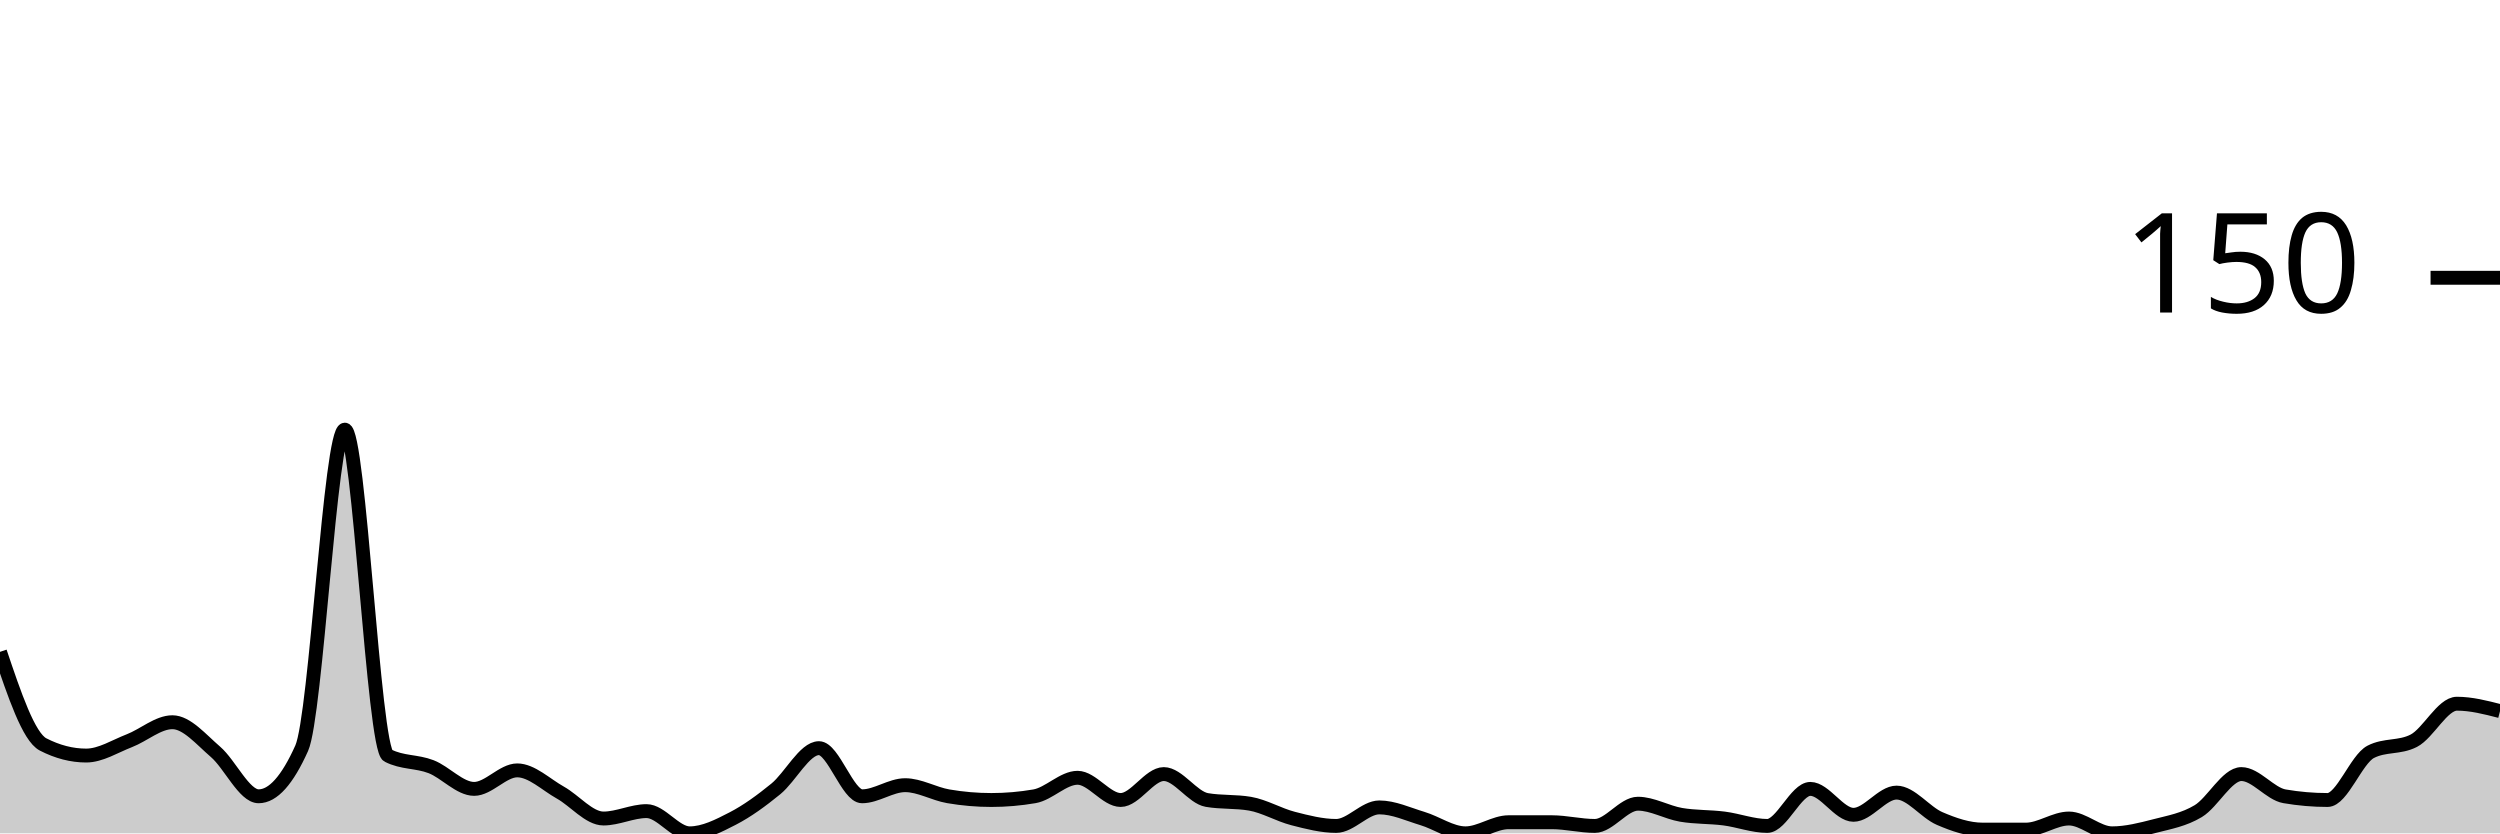
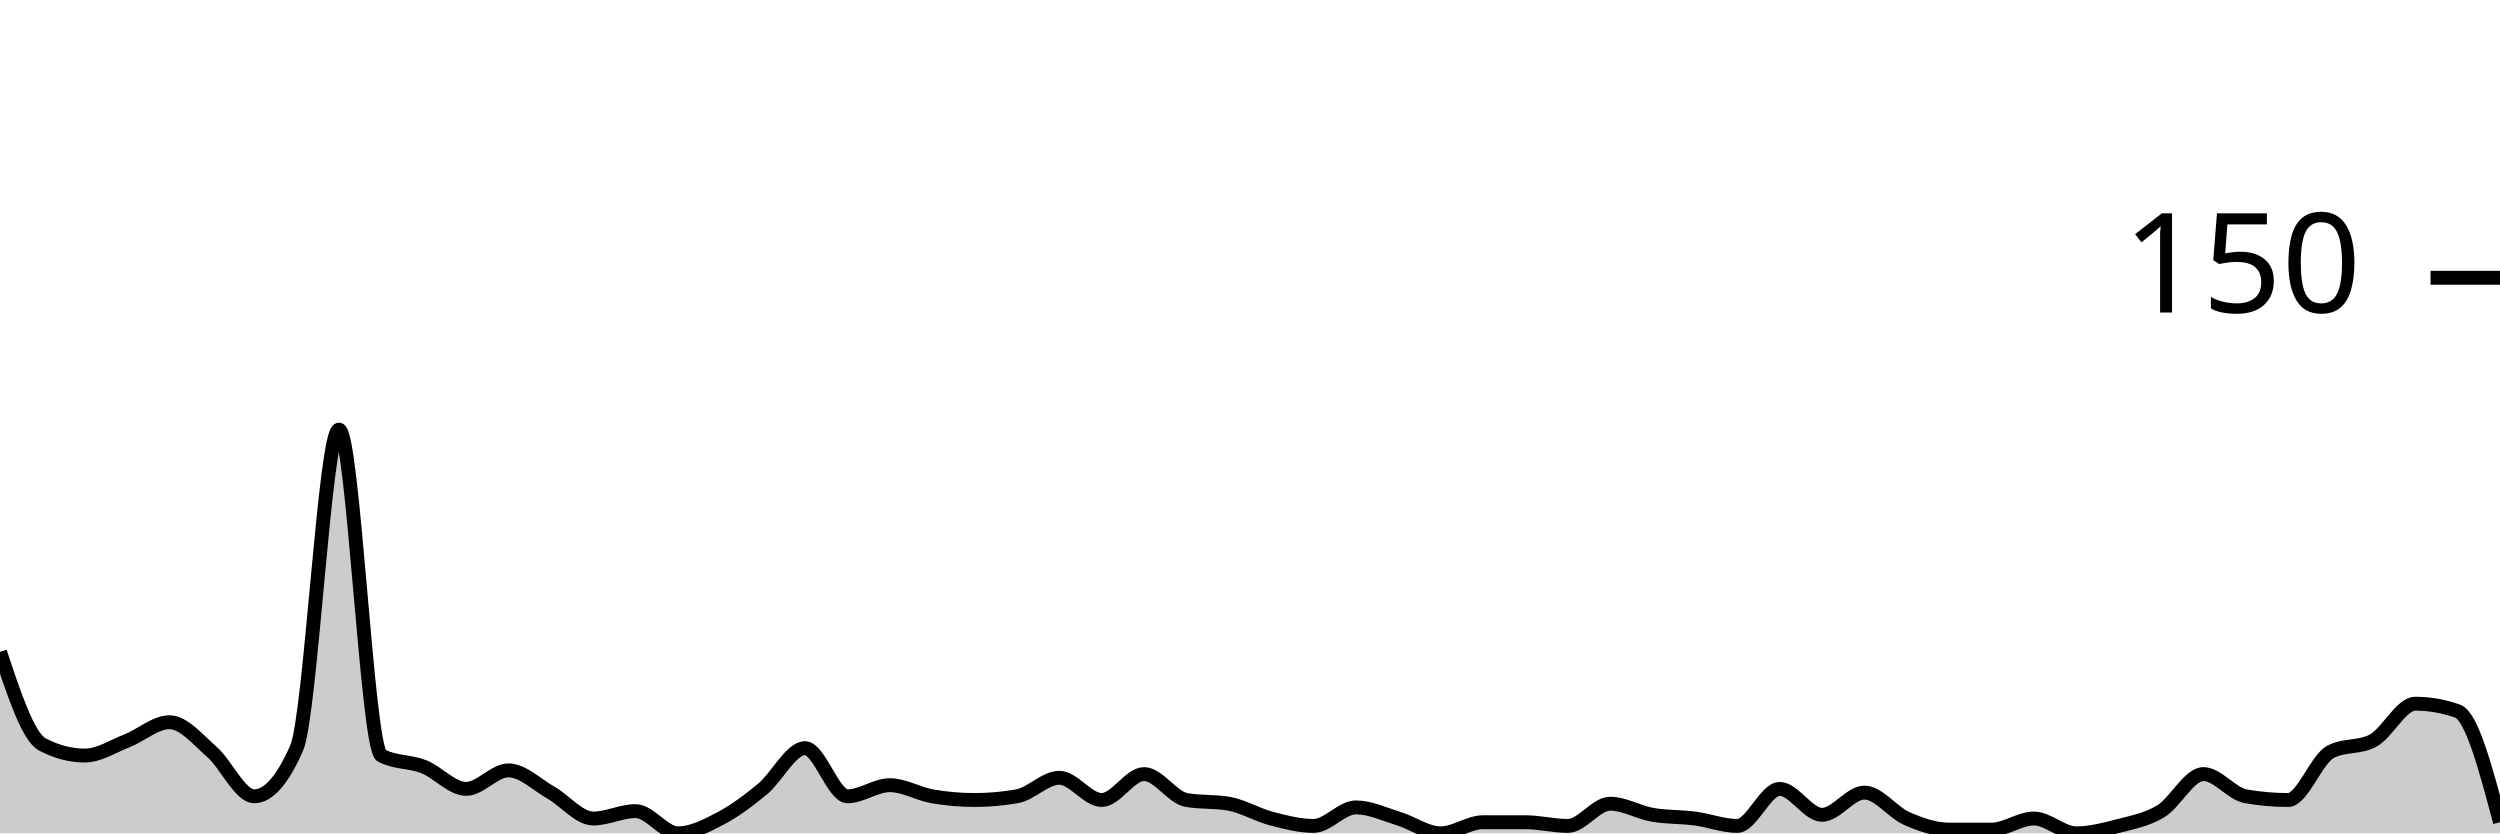
<svg xmlns="http://www.w3.org/2000/svg" viewBox="0 0 180 60">
  <g transform="translate(0,20)">
-     <path class="area" fill="rgba(0, 0, 0, 0.2)" d="M0,26.933C1.034,30,2.069,33.067,3.103,33.6C4.138,34.133,5.172,34.4,6.207,34.4C7.241,34.4,8.276,33.733,9.31,33.333C10.345,32.933,11.379,32,12.414,32C13.448,32,14.483,33.244,15.517,34.133C16.552,35.022,17.586,37.333,18.621,37.333C19.655,37.333,20.69,36.178,21.724,33.867C22.759,31.556,23.793,10.933,24.828,10.933C25.862,10.933,26.897,33.867,27.931,34.4C28.966,34.933,30,34.8,31.034,35.2C32.069,35.6,33.103,36.8,34.138,36.8C35.172,36.8,36.207,35.467,37.241,35.467C38.276,35.467,39.31,36.489,40.345,37.067C41.379,37.644,42.414,38.933,43.448,38.933C44.483,38.933,45.517,38.4,46.552,38.4C47.586,38.4,48.621,40,49.655,40C50.69,40,51.724,39.467,52.759,38.933C53.793,38.4,54.828,37.644,55.862,36.8C56.897,35.956,57.931,33.867,58.966,33.867C60,33.867,61.034,37.333,62.069,37.333C63.103,37.333,64.138,36.533,65.172,36.533C66.207,36.533,67.241,37.156,68.276,37.333C69.31,37.511,70.345,37.6,71.379,37.6C72.414,37.6,73.448,37.511,74.483,37.333C75.517,37.156,76.552,36,77.586,36C78.621,36,79.655,37.6,80.69,37.6C81.724,37.6,82.759,35.733,83.793,35.733C84.828,35.733,85.862,37.422,86.897,37.6C87.931,37.778,88.966,37.689,90,37.867C91.034,38.044,92.069,38.667,93.103,38.933C94.138,39.2,95.172,39.467,96.207,39.467C97.241,39.467,98.276,38.133,99.31,38.133C100.345,38.133,101.379,38.622,102.414,38.933C103.448,39.244,104.483,40,105.517,40C106.552,40,107.586,39.2,108.621,39.2C109.655,39.2,110.69,39.2,111.724,39.2C112.759,39.2,113.793,39.467,114.828,39.467C115.862,39.467,116.897,37.867,117.931,37.867C118.966,37.867,120,38.489,121.034,38.667C122.069,38.844,123.103,38.8,124.138,38.933C125.172,39.067,126.207,39.467,127.241,39.467C128.276,39.467,129.31,36.8,130.345,36.8C131.379,36.8,132.414,38.667,133.448,38.667C134.483,38.667,135.517,37.067,136.552,37.067C137.586,37.067,138.621,38.489,139.655,38.933C140.69,39.378,141.724,39.733,142.759,39.733C143.793,39.733,144.828,39.733,145.862,39.733C146.897,39.733,147.931,38.933,148.966,38.933C150,38.933,151.034,40,152.069,40C153.103,40,154.138,39.733,155.172,39.467C156.207,39.2,157.241,39.022,158.276,38.4C159.31,37.778,160.345,35.733,161.379,35.733C162.414,35.733,163.448,37.156,164.483,37.333C165.517,37.511,166.552,37.6,167.586,37.6C168.621,37.6,169.655,34.667,170.69,34.133C171.724,33.6,172.759,33.867,173.793,33.333C174.828,32.8,175.862,30.667,176.897,30.667C177.931,30.667,178.966,30.933,180,31.2L180,40C178.966,40,177.931,40,176.897,40C175.862,40,174.828,40,173.793,40C172.759,40,171.724,40,170.69,40C169.655,40,168.621,40,167.586,40C166.552,40,165.517,40,164.483,40C163.448,40,162.414,40,161.379,40C160.345,40,159.31,40,158.276,40C157.241,40,156.207,40,155.172,40C154.138,40,153.103,40,152.069,40C151.034,40,150,40,148.966,40C147.931,40,146.897,40,145.862,40C144.828,40,143.793,40,142.759,40C141.724,40,140.69,40,139.655,40C138.621,40,137.586,40,136.552,40C135.517,40,134.483,40,133.448,40C132.414,40,131.379,40,130.345,40C129.31,40,128.276,40,127.241,40C126.207,40,125.172,40,124.138,40C123.103,40,122.069,40,121.034,40C120,40,118.966,40,117.931,40C116.897,40,115.862,40,114.828,40C113.793,40,112.759,40,111.724,40C110.69,40,109.655,40,108.621,40C107.586,40,106.552,40,105.517,40C104.483,40,103.448,40,102.414,40C101.379,40,100.345,40,99.31,40C98.276,40,97.241,40,96.207,40C95.172,40,94.138,40,93.103,40C92.069,40,91.034,40,90,40C88.966,40,87.931,40,86.897,40C85.862,40,84.828,40,83.793,40C82.759,40,81.724,40,80.69,40C79.655,40,78.621,40,77.586,40C76.552,40,75.517,40,74.483,40C73.448,40,72.414,40,71.379,40C70.345,40,69.31,40,68.276,40C67.241,40,66.207,40,65.172,40C64.138,40,63.103,40,62.069,40C61.034,40,60,40,58.966,40C57.931,40,56.897,40,55.862,40C54.828,40,53.793,40,52.759,40C51.724,40,50.69,40,49.655,40C48.621,40,47.586,40,46.552,40C45.517,40,44.483,40,43.448,40C42.414,40,41.379,40,40.345,40C39.31,40,38.276,40,37.241,40C36.207,40,35.172,40,34.138,40C33.103,40,32.069,40,31.034,40C30,40,28.966,40,27.931,40C26.897,40,25.862,40,24.828,40C23.793,40,22.759,40,21.724,40C20.69,40,19.655,40,18.621,40C17.586,40,16.552,40,15.517,40C14.483,40,13.448,40,12.414,40C11.379,40,10.345,40,9.31,40C8.276,40,7.241,40,6.207,40C5.172,40,4.138,40,3.103,40C2.069,40,1.034,40,0,40Z" />
-     <path class="line" stroke="black" fill="none" d="M0,26.933C1.034,30,2.069,33.067,3.103,33.6C4.138,34.133,5.172,34.4,6.207,34.4C7.241,34.4,8.276,33.733,9.31,33.333C10.345,32.933,11.379,32,12.414,32C13.448,32,14.483,33.244,15.517,34.133C16.552,35.022,17.586,37.333,18.621,37.333C19.655,37.333,20.69,36.178,21.724,33.867C22.759,31.556,23.793,10.933,24.828,10.933C25.862,10.933,26.897,33.867,27.931,34.4C28.966,34.933,30,34.8,31.034,35.2C32.069,35.6,33.103,36.8,34.138,36.8C35.172,36.8,36.207,35.467,37.241,35.467C38.276,35.467,39.31,36.489,40.345,37.067C41.379,37.644,42.414,38.933,43.448,38.933C44.483,38.933,45.517,38.4,46.552,38.4C47.586,38.4,48.621,40,49.655,40C50.69,40,51.724,39.467,52.759,38.933C53.793,38.4,54.828,37.644,55.862,36.8C56.897,35.956,57.931,33.867,58.966,33.867C60,33.867,61.034,37.333,62.069,37.333C63.103,37.333,64.138,36.533,65.172,36.533C66.207,36.533,67.241,37.156,68.276,37.333C69.31,37.511,70.345,37.6,71.379,37.6C72.414,37.6,73.448,37.511,74.483,37.333C75.517,37.156,76.552,36,77.586,36C78.621,36,79.655,37.6,80.69,37.6C81.724,37.6,82.759,35.733,83.793,35.733C84.828,35.733,85.862,37.422,86.897,37.6C87.931,37.778,88.966,37.689,90,37.867C91.034,38.044,92.069,38.667,93.103,38.933C94.138,39.2,95.172,39.467,96.207,39.467C97.241,39.467,98.276,38.133,99.31,38.133C100.345,38.133,101.379,38.622,102.414,38.933C103.448,39.244,104.483,40,105.517,40C106.552,40,107.586,39.2,108.621,39.2C109.655,39.2,110.69,39.2,111.724,39.2C112.759,39.2,113.793,39.467,114.828,39.467C115.862,39.467,116.897,37.867,117.931,37.867C118.966,37.867,120,38.489,121.034,38.667C122.069,38.844,123.103,38.8,124.138,38.933C125.172,39.067,126.207,39.467,127.241,39.467C128.276,39.467,129.31,36.8,130.345,36.8C131.379,36.8,132.414,38.667,133.448,38.667C134.483,38.667,135.517,37.067,136.552,37.067C137.586,37.067,138.621,38.489,139.655,38.933C140.69,39.378,141.724,39.733,142.759,39.733C143.793,39.733,144.828,39.733,145.862,39.733C146.897,39.733,147.931,38.933,148.966,38.933C150,38.933,151.034,40,152.069,40C153.103,40,154.138,39.733,155.172,39.467C156.207,39.2,157.241,39.022,158.276,38.4C159.31,37.778,160.345,35.733,161.379,35.733C162.414,35.733,163.448,37.156,164.483,37.333C165.517,37.511,166.552,37.6,167.586,37.6C168.621,37.6,169.655,34.667,170.69,34.133C171.724,33.6,172.759,33.867,173.793,33.333C174.828,32.8,175.862,30.667,176.897,30.667C177.931,30.667,178.966,30.933,180,31.2" />
+     <path class="area" fill="rgba(0, 0, 0, 0.2)" d="M0,26.933C1.017,30,2.034,33.067,3.051,33.6C4.068,34.133,5.085,34.4,6.102,34.4C7.119,34.4,8.136,33.733,9.153,33.333C10.169,32.933,11.186,32,12.203,32C13.22,32,14.237,33.244,15.254,34.133C16.271,35.022,17.288,37.333,18.305,37.333C19.322,37.333,20.339,36.178,21.356,33.867C22.373,31.556,23.39,10.933,24.407,10.933C25.424,10.933,26.441,33.867,27.458,34.4C28.475,34.933,29.492,34.8,30.508,35.2C31.525,35.6,32.542,36.8,33.559,36.8C34.576,36.8,35.593,35.467,36.61,35.467C37.627,35.467,38.644,36.489,39.661,37.067C40.678,37.644,41.695,38.933,42.712,38.933C43.729,38.933,44.746,38.4,45.763,38.4C46.78,38.4,47.797,40,48.814,40C49.831,40,50.847,39.467,51.864,38.933C52.881,38.4,53.898,37.644,54.915,36.8C55.932,35.956,56.949,33.867,57.966,33.867C58.983,33.867,60,37.333,61.017,37.333C62.034,37.333,63.051,36.533,64.068,36.533C65.085,36.533,66.102,37.156,67.119,37.333C68.136,37.511,69.153,37.6,70.169,37.6C71.186,37.6,72.203,37.511,73.22,37.333C74.237,37.156,75.254,36,76.271,36C77.288,36,78.305,37.6,79.322,37.6C80.339,37.6,81.356,35.733,82.373,35.733C83.39,35.733,84.407,37.422,85.424,37.6C86.441,37.778,87.458,37.689,88.475,37.867C89.492,38.044,90.508,38.667,91.525,38.933C92.542,39.2,93.559,39.467,94.576,39.467C95.593,39.467,96.61,38.133,97.627,38.133C98.644,38.133,99.661,38.622,100.678,38.933C101.695,39.244,102.712,40,103.729,40C104.746,40,105.763,39.2,106.78,39.2C107.797,39.2,108.814,39.2,109.831,39.2C110.847,39.2,111.864,39.467,112.881,39.467C113.898,39.467,114.915,37.867,115.932,37.867C116.949,37.867,117.966,38.489,118.983,38.667C120,38.844,121.017,38.8,122.034,38.933C123.051,39.067,124.068,39.467,125.085,39.467C126.102,39.467,127.119,36.8,128.136,36.8C129.153,36.8,130.169,38.667,131.186,38.667C132.203,38.667,133.22,37.067,134.237,37.067C135.254,37.067,136.271,38.489,137.288,38.933C138.305,39.378,139.322,39.733,140.339,39.733C141.356,39.733,142.373,39.733,143.39,39.733C144.407,39.733,145.424,38.933,146.441,38.933C147.458,38.933,148.475,40,149.492,40C150.508,40,151.525,39.733,152.542,39.467C153.559,39.2,154.576,39.022,155.593,38.4C156.61,37.778,157.627,35.733,158.644,35.733C159.661,35.733,160.678,37.156,161.695,37.333C162.712,37.511,163.729,37.6,164.746,37.6C165.763,37.6,166.78,34.667,167.797,34.133C168.814,33.6,169.831,33.867,170.847,33.333C171.864,32.8,172.881,30.667,173.898,30.667C174.915,30.667,175.932,30.844,176.949,31.2C177.966,31.556,178.983,35.378,180,39.2L180,40C178.983,40,177.966,40,176.949,40C175.932,40,174.915,40,173.898,40C172.881,40,171.864,40,170.847,40C169.831,40,168.814,40,167.797,40C166.78,40,165.763,40,164.746,40C163.729,40,162.712,40,161.695,40C160.678,40,159.661,40,158.644,40C157.627,40,156.61,40,155.593,40C154.576,40,153.559,40,152.542,40C151.525,40,150.508,40,149.492,40C148.475,40,147.458,40,146.441,40C145.424,40,144.407,40,143.39,40C142.373,40,141.356,40,140.339,40C139.322,40,138.305,40,137.288,40C136.271,40,135.254,40,134.237,40C133.22,40,132.203,40,131.186,40C130.169,40,129.153,40,128.136,40C127.119,40,126.102,40,125.085,40C124.068,40,123.051,40,122.034,40C121.017,40,120,40,118.983,40C117.966,40,116.949,40,115.932,40C114.915,40,113.898,40,112.881,40C111.864,40,110.847,40,109.831,40C108.814,40,107.797,40,106.78,40C105.763,40,104.746,40,103.729,40C102.712,40,101.695,40,100.678,40C99.661,40,98.644,40,97.627,40C96.61,40,95.593,40,94.576,40C93.559,40,92.542,40,91.525,40C90.508,40,89.492,40,88.475,40C87.458,40,86.441,40,85.424,40C84.407,40,83.39,40,82.373,40C81.356,40,80.339,40,79.322,40C78.305,40,77.288,40,76.271,40C75.254,40,74.237,40,73.22,40C72.203,40,71.186,40,70.169,40C69.153,40,68.136,40,67.119,40C66.102,40,65.085,40,64.068,40C63.051,40,62.034,40,61.017,40C60,40,58.983,40,57.966,40C56.949,40,55.932,40,54.915,40C53.898,40,52.881,40,51.864,40C50.847,40,49.831,40,48.814,40C47.797,40,46.78,40,45.763,40C44.746,40,43.729,40,42.712,40C41.695,40,40.678,40,39.661,40C38.644,40,37.627,40,36.61,40C35.593,40,34.576,40,33.559,40C32.542,40,31.525,40,30.508,40C29.492,40,28.475,40,27.458,40C26.441,40,25.424,40,24.407,40C23.39,40,22.373,40,21.356,40C20.339,40,19.322,40,18.305,40C17.288,40,16.271,40,15.254,40C14.237,40,13.22,40,12.203,40C11.186,40,10.169,40,9.153,40C8.136,40,7.119,40,6.102,40C5.085,40,4.068,40,3.051,40C2.034,40,1.017,40,0,40Z" />
+     <path class="line" stroke="black" fill="none" d="M0,26.933C1.017,30,2.034,33.067,3.051,33.6C4.068,34.133,5.085,34.4,6.102,34.4C7.119,34.4,8.136,33.733,9.153,33.333C10.169,32.933,11.186,32,12.203,32C13.22,32,14.237,33.244,15.254,34.133C16.271,35.022,17.288,37.333,18.305,37.333C19.322,37.333,20.339,36.178,21.356,33.867C22.373,31.556,23.39,10.933,24.407,10.933C25.424,10.933,26.441,33.867,27.458,34.4C28.475,34.933,29.492,34.8,30.508,35.2C31.525,35.6,32.542,36.8,33.559,36.8C34.576,36.8,35.593,35.467,36.61,35.467C37.627,35.467,38.644,36.489,39.661,37.067C40.678,37.644,41.695,38.933,42.712,38.933C43.729,38.933,44.746,38.4,45.763,38.4C46.78,38.4,47.797,40,48.814,40C49.831,40,50.847,39.467,51.864,38.933C52.881,38.4,53.898,37.644,54.915,36.8C55.932,35.956,56.949,33.867,57.966,33.867C58.983,33.867,60,37.333,61.017,37.333C62.034,37.333,63.051,36.533,64.068,36.533C65.085,36.533,66.102,37.156,67.119,37.333C68.136,37.511,69.153,37.6,70.169,37.6C71.186,37.6,72.203,37.511,73.22,37.333C74.237,37.156,75.254,36,76.271,36C77.288,36,78.305,37.6,79.322,37.6C80.339,37.6,81.356,35.733,82.373,35.733C83.39,35.733,84.407,37.422,85.424,37.6C86.441,37.778,87.458,37.689,88.475,37.867C89.492,38.044,90.508,38.667,91.525,38.933C92.542,39.2,93.559,39.467,94.576,39.467C95.593,39.467,96.61,38.133,97.627,38.133C98.644,38.133,99.661,38.622,100.678,38.933C101.695,39.244,102.712,40,103.729,40C104.746,40,105.763,39.2,106.78,39.2C107.797,39.2,108.814,39.2,109.831,39.2C110.847,39.2,111.864,39.467,112.881,39.467C113.898,39.467,114.915,37.867,115.932,37.867C116.949,37.867,117.966,38.489,118.983,38.667C120,38.844,121.017,38.8,122.034,38.933C123.051,39.067,124.068,39.467,125.085,39.467C126.102,39.467,127.119,36.8,128.136,36.8C129.153,36.8,130.169,38.667,131.186,38.667C132.203,38.667,133.22,37.067,134.237,37.067C135.254,37.067,136.271,38.489,137.288,38.933C138.305,39.378,139.322,39.733,140.339,39.733C141.356,39.733,142.373,39.733,143.39,39.733C144.407,39.733,145.424,38.933,146.441,38.933C147.458,38.933,148.475,40,149.492,40C150.508,40,151.525,39.733,152.542,39.467C153.559,39.2,154.576,39.022,155.593,38.4C156.61,37.778,157.627,35.733,158.644,35.733C159.661,35.733,160.678,37.156,161.695,37.333C162.712,37.511,163.729,37.6,164.746,37.6C165.763,37.6,166.78,34.667,167.797,34.133C168.814,33.6,169.831,33.867,170.847,33.333C171.864,32.8,172.881,30.667,173.898,30.667C174.915,30.667,175.932,30.844,176.949,31.2C177.966,31.556,178.983,35.378,180,39.2" />
    <path class="axis-ceiling" stroke-width="1" stroke="black" fill="none" d="M175,0L180,0" />
    <text class="axis-ceiling-label" font-family="sans-serif" text-anchor="end" font-size="10px" x="170" y="2.5">150</text>
  </g>
</svg>
